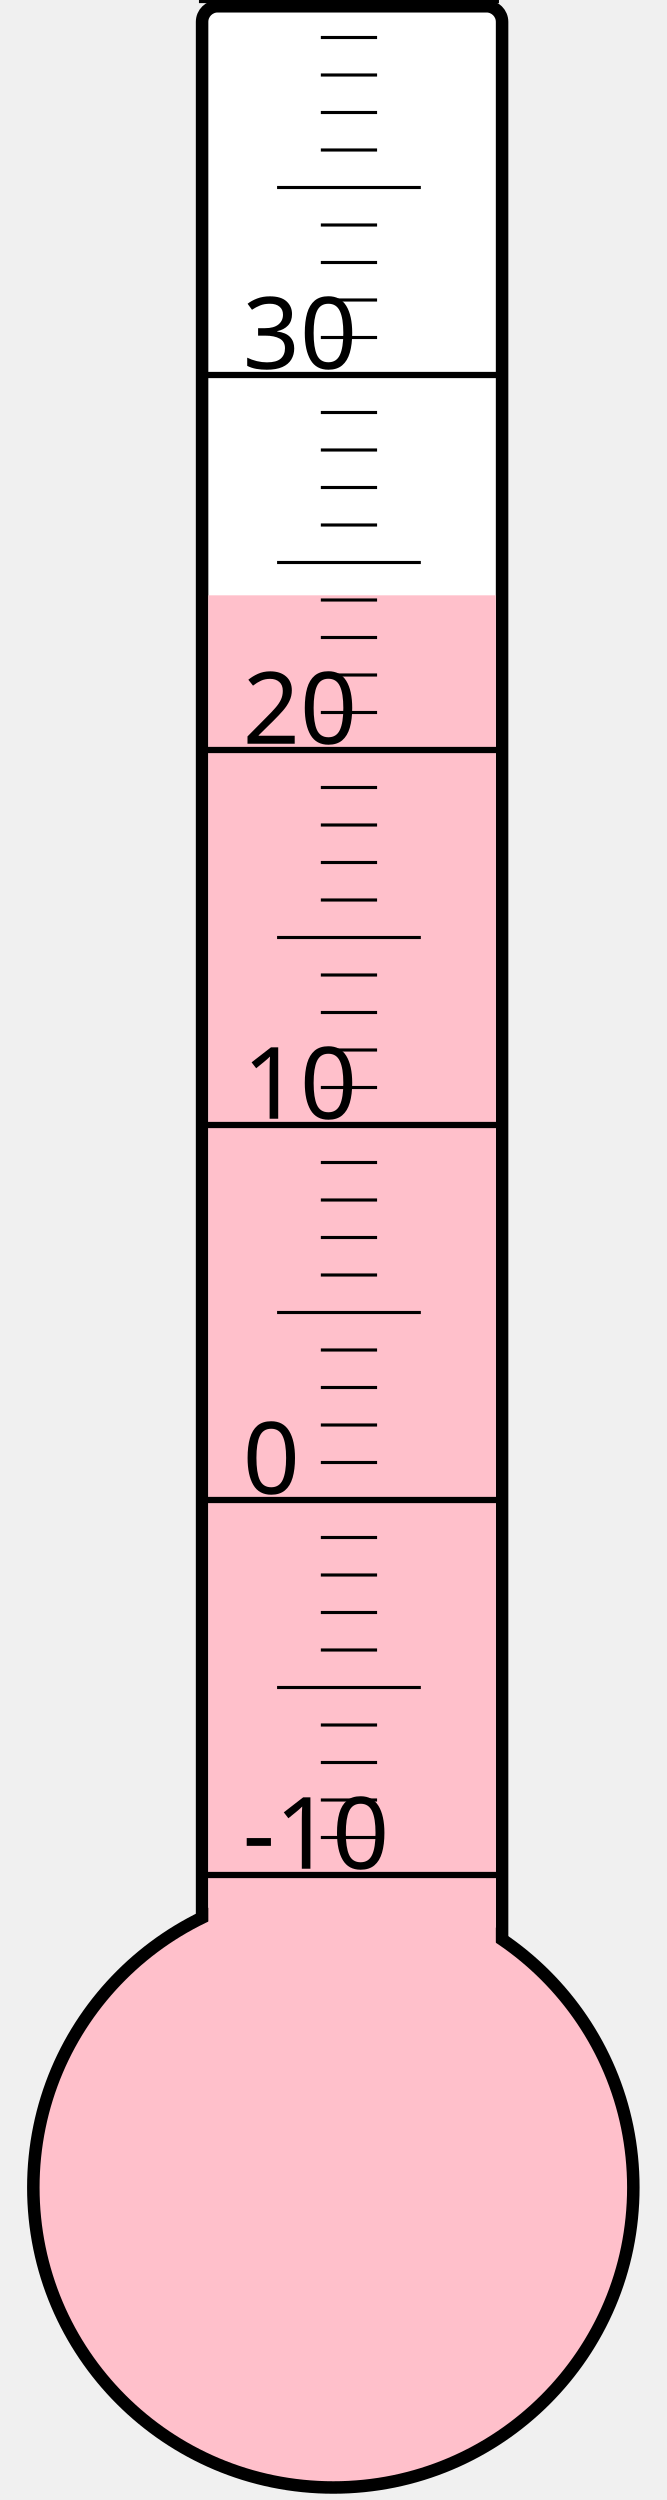
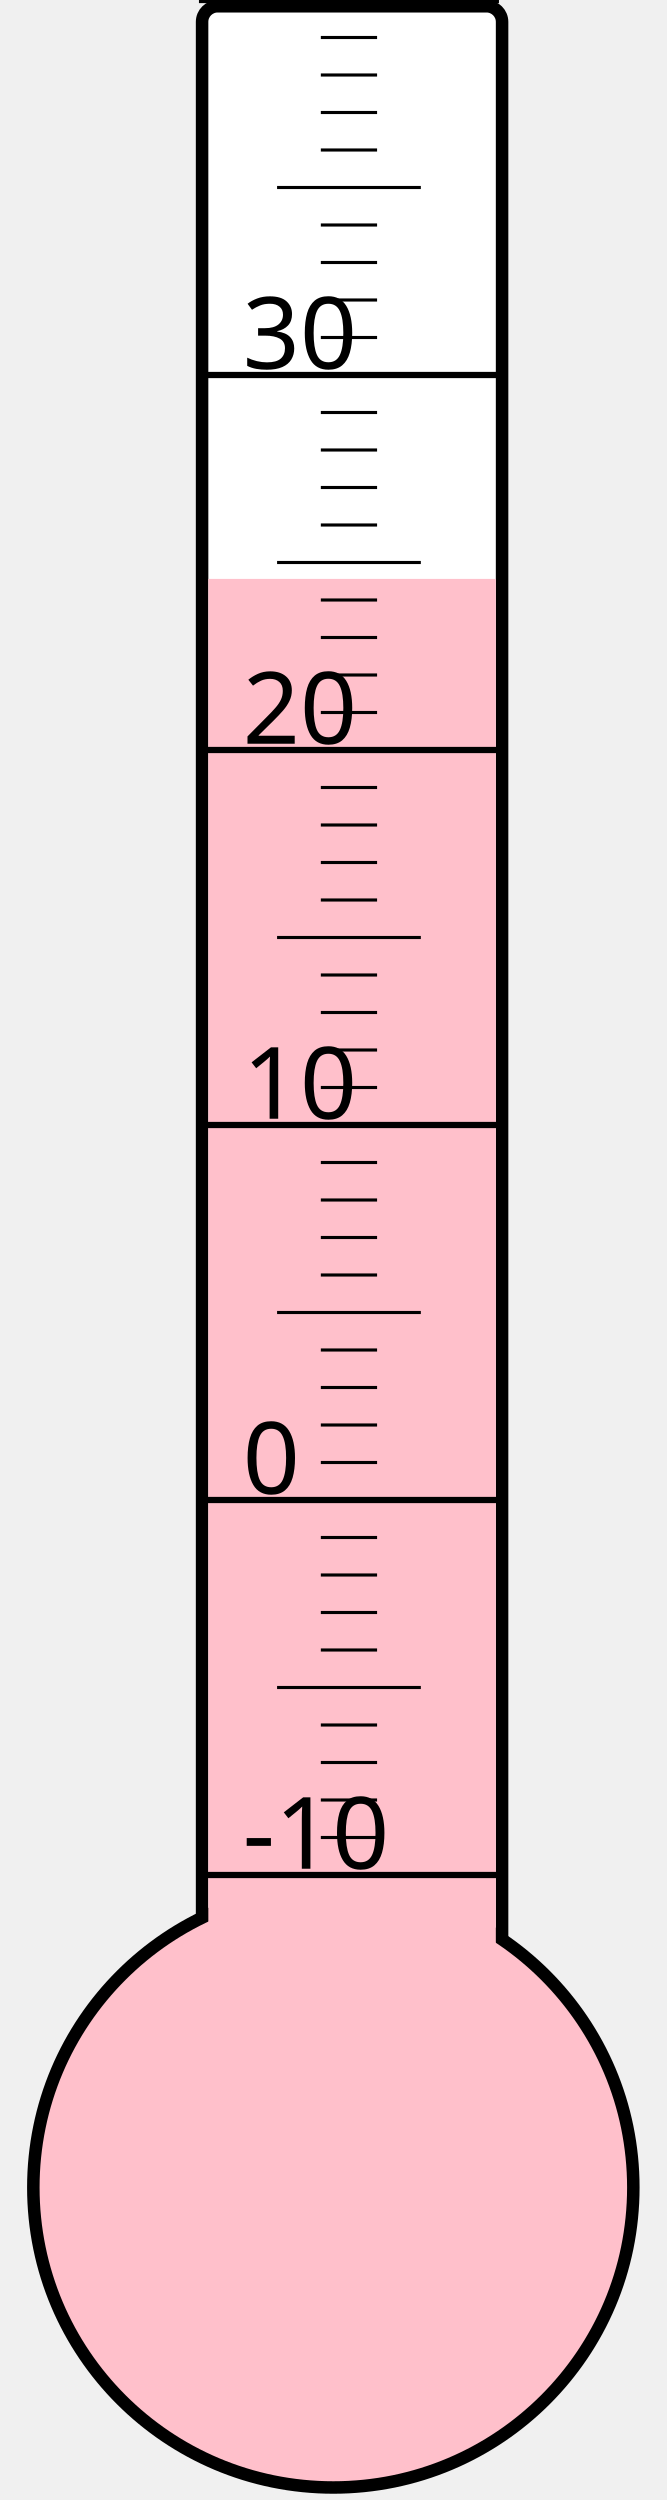
<svg xmlns="http://www.w3.org/2000/svg" width="40px" height="150px" viewBox="0 0 200 800">
  <rect width="200" height="800" x="0" y="0" style="fill: #ffffeb; fill-opacity: 0;" />
  <rect width="96" height="680" x="58" y="2" rx="5" ry="5" style="fill: white; fill-opacity: 1; stroke: black; stroke-width: 4;" />
  <circle cx="100" cy="700" r="96" style="fill: pink; stroke: black; stroke-width: 4;" />
-   <rect width="92" height="509.5" x="60" y="190.5" style="fill: pink; fill-opacity: 1; stroke-width: 0;" />
+   <rect width="92" height="514.75" x="60" y="185.25" style="fill: pink; fill-opacity: 1; stroke-width: 0;" />
  <text x="71" y="598" style="font-family: sans-serif; font-size: 24pt;">-10</text>
  <text x="71" y="478" style="font-family: sans-serif; font-size: 24pt;">0</text>
  <text x="71" y="358" style="font-family: sans-serif; font-size: 24pt;">10</text>
  <text x="71" y="238" style="font-family: sans-serif; font-size: 24pt;">20</text>
  <text x="71" y="118" style="font-family: sans-serif; font-size: 24pt;">30</text>
  <g style="stroke: black;">
    <line x1="57" y1="600" x2="153" y2="600" style="stroke-width: 2;" />
    <line x1="96" y1="588" x2="114" y2="588" style="stroke-width: 1;" />
    <line x1="96" y1="576" x2="114" y2="576" style="stroke-width: 1;" />
    <line x1="96" y1="564" x2="114" y2="564" style="stroke-width: 1;" />
    <line x1="96" y1="552" x2="114" y2="552" style="stroke-width: 1;" />
    <line x1="82" y1="540" x2="128" y2="540" style="stroke-width: 1;" />
    <line x1="96" y1="528" x2="114" y2="528" style="stroke-width: 1;" />
    <line x1="96" y1="516" x2="114" y2="516" style="stroke-width: 1;" />
    <line x1="96" y1="504" x2="114" y2="504" style="stroke-width: 1;" />
    <line x1="96" y1="492" x2="114" y2="492" style="stroke-width: 1;" />
    <line x1="57" y1="480" x2="153" y2="480" style="stroke-width: 2;" />
    <line x1="96" y1="468" x2="114" y2="468" style="stroke-width: 1;" />
    <line x1="96" y1="456" x2="114" y2="456" style="stroke-width: 1;" />
    <line x1="96" y1="444" x2="114" y2="444" style="stroke-width: 1;" />
    <line x1="96" y1="432" x2="114" y2="432" style="stroke-width: 1;" />
    <line x1="82" y1="420" x2="128" y2="420" style="stroke-width: 1;" />
    <line x1="96" y1="408" x2="114" y2="408" style="stroke-width: 1;" />
    <line x1="96" y1="396" x2="114" y2="396" style="stroke-width: 1;" />
    <line x1="96" y1="384" x2="114" y2="384" style="stroke-width: 1;" />
    <line x1="96" y1="372" x2="114" y2="372" style="stroke-width: 1;" />
    <line x1="57" y1="360" x2="153" y2="360" style="stroke-width: 2;" />
    <line x1="96" y1="348" x2="114" y2="348" style="stroke-width: 1;" />
    <line x1="96" y1="336" x2="114" y2="336" style="stroke-width: 1;" />
    <line x1="96" y1="324" x2="114" y2="324" style="stroke-width: 1;" />
    <line x1="96" y1="312" x2="114" y2="312" style="stroke-width: 1;" />
    <line x1="82" y1="300" x2="128" y2="300" style="stroke-width: 1;" />
    <line x1="96" y1="288" x2="114" y2="288" style="stroke-width: 1;" />
    <line x1="96" y1="276" x2="114" y2="276" style="stroke-width: 1;" />
    <line x1="96" y1="264" x2="114" y2="264" style="stroke-width: 1;" />
    <line x1="96" y1="252" x2="114" y2="252" style="stroke-width: 1;" />
    <line x1="57" y1="240" x2="153" y2="240" style="stroke-width: 2;" />
    <line x1="96" y1="228" x2="114" y2="228" style="stroke-width: 1;" />
    <line x1="96" y1="216" x2="114" y2="216" style="stroke-width: 1;" />
    <line x1="96" y1="204" x2="114" y2="204" style="stroke-width: 1;" />
    <line x1="96" y1="192" x2="114" y2="192" style="stroke-width: 1;" />
    <line x1="82" y1="180" x2="128" y2="180" style="stroke-width: 1;" />
    <line x1="96" y1="168" x2="114" y2="168" style="stroke-width: 1;" />
    <line x1="96" y1="156" x2="114" y2="156" style="stroke-width: 1;" />
    <line x1="96" y1="144" x2="114" y2="144" style="stroke-width: 1;" />
    <line x1="96" y1="132" x2="114" y2="132" style="stroke-width: 1;" />
    <line x1="57" y1="120" x2="153" y2="120" style="stroke-width: 2;" />
    <line x1="96" y1="108" x2="114" y2="108" style="stroke-width: 1;" />
    <line x1="96" y1="96" x2="114" y2="96" style="stroke-width: 1;" />
    <line x1="96" y1="84" x2="114" y2="84" style="stroke-width: 1;" />
    <line x1="96" y1="72" x2="114" y2="72" style="stroke-width: 1;" />
    <line x1="82" y1="60" x2="128" y2="60" style="stroke-width: 1;" />
    <line x1="96" y1="48" x2="114" y2="48" style="stroke-width: 1;" />
    <line x1="96" y1="36" x2="114" y2="36" style="stroke-width: 1;" />
    <line x1="96" y1="24" x2="114" y2="24" style="stroke-width: 1;" />
    <line x1="96" y1="12" x2="114" y2="12" style="stroke-width: 1;" />
    <line x1="57" y1="0" x2="153" y2="0" style="stroke-width: 2;" />
  </g>
</svg>
